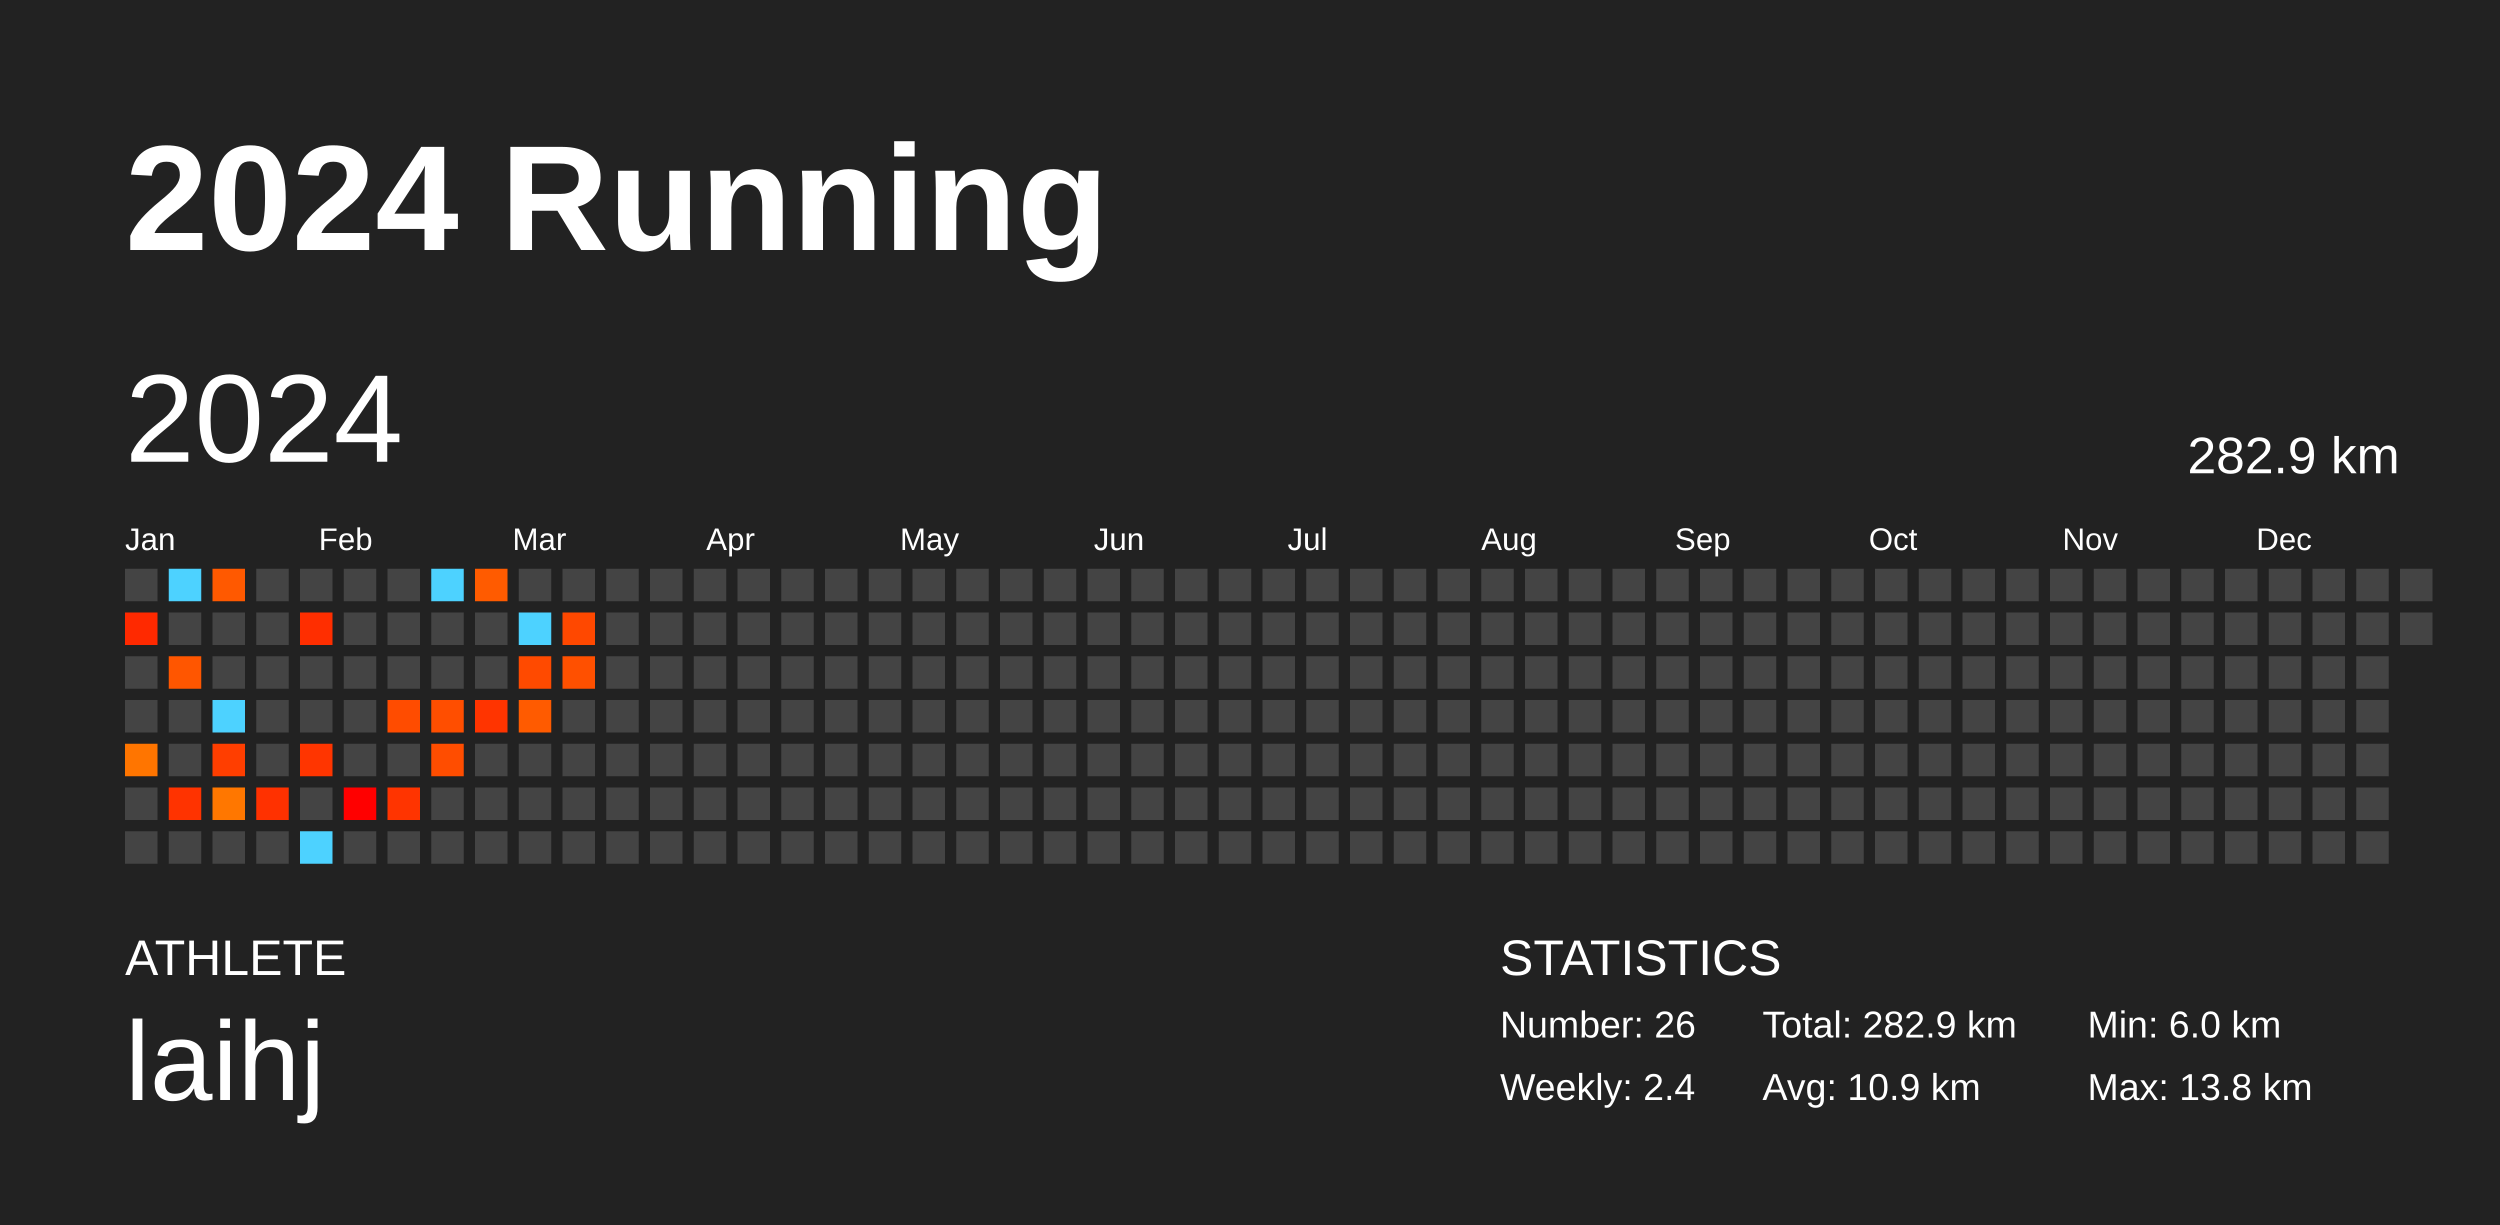
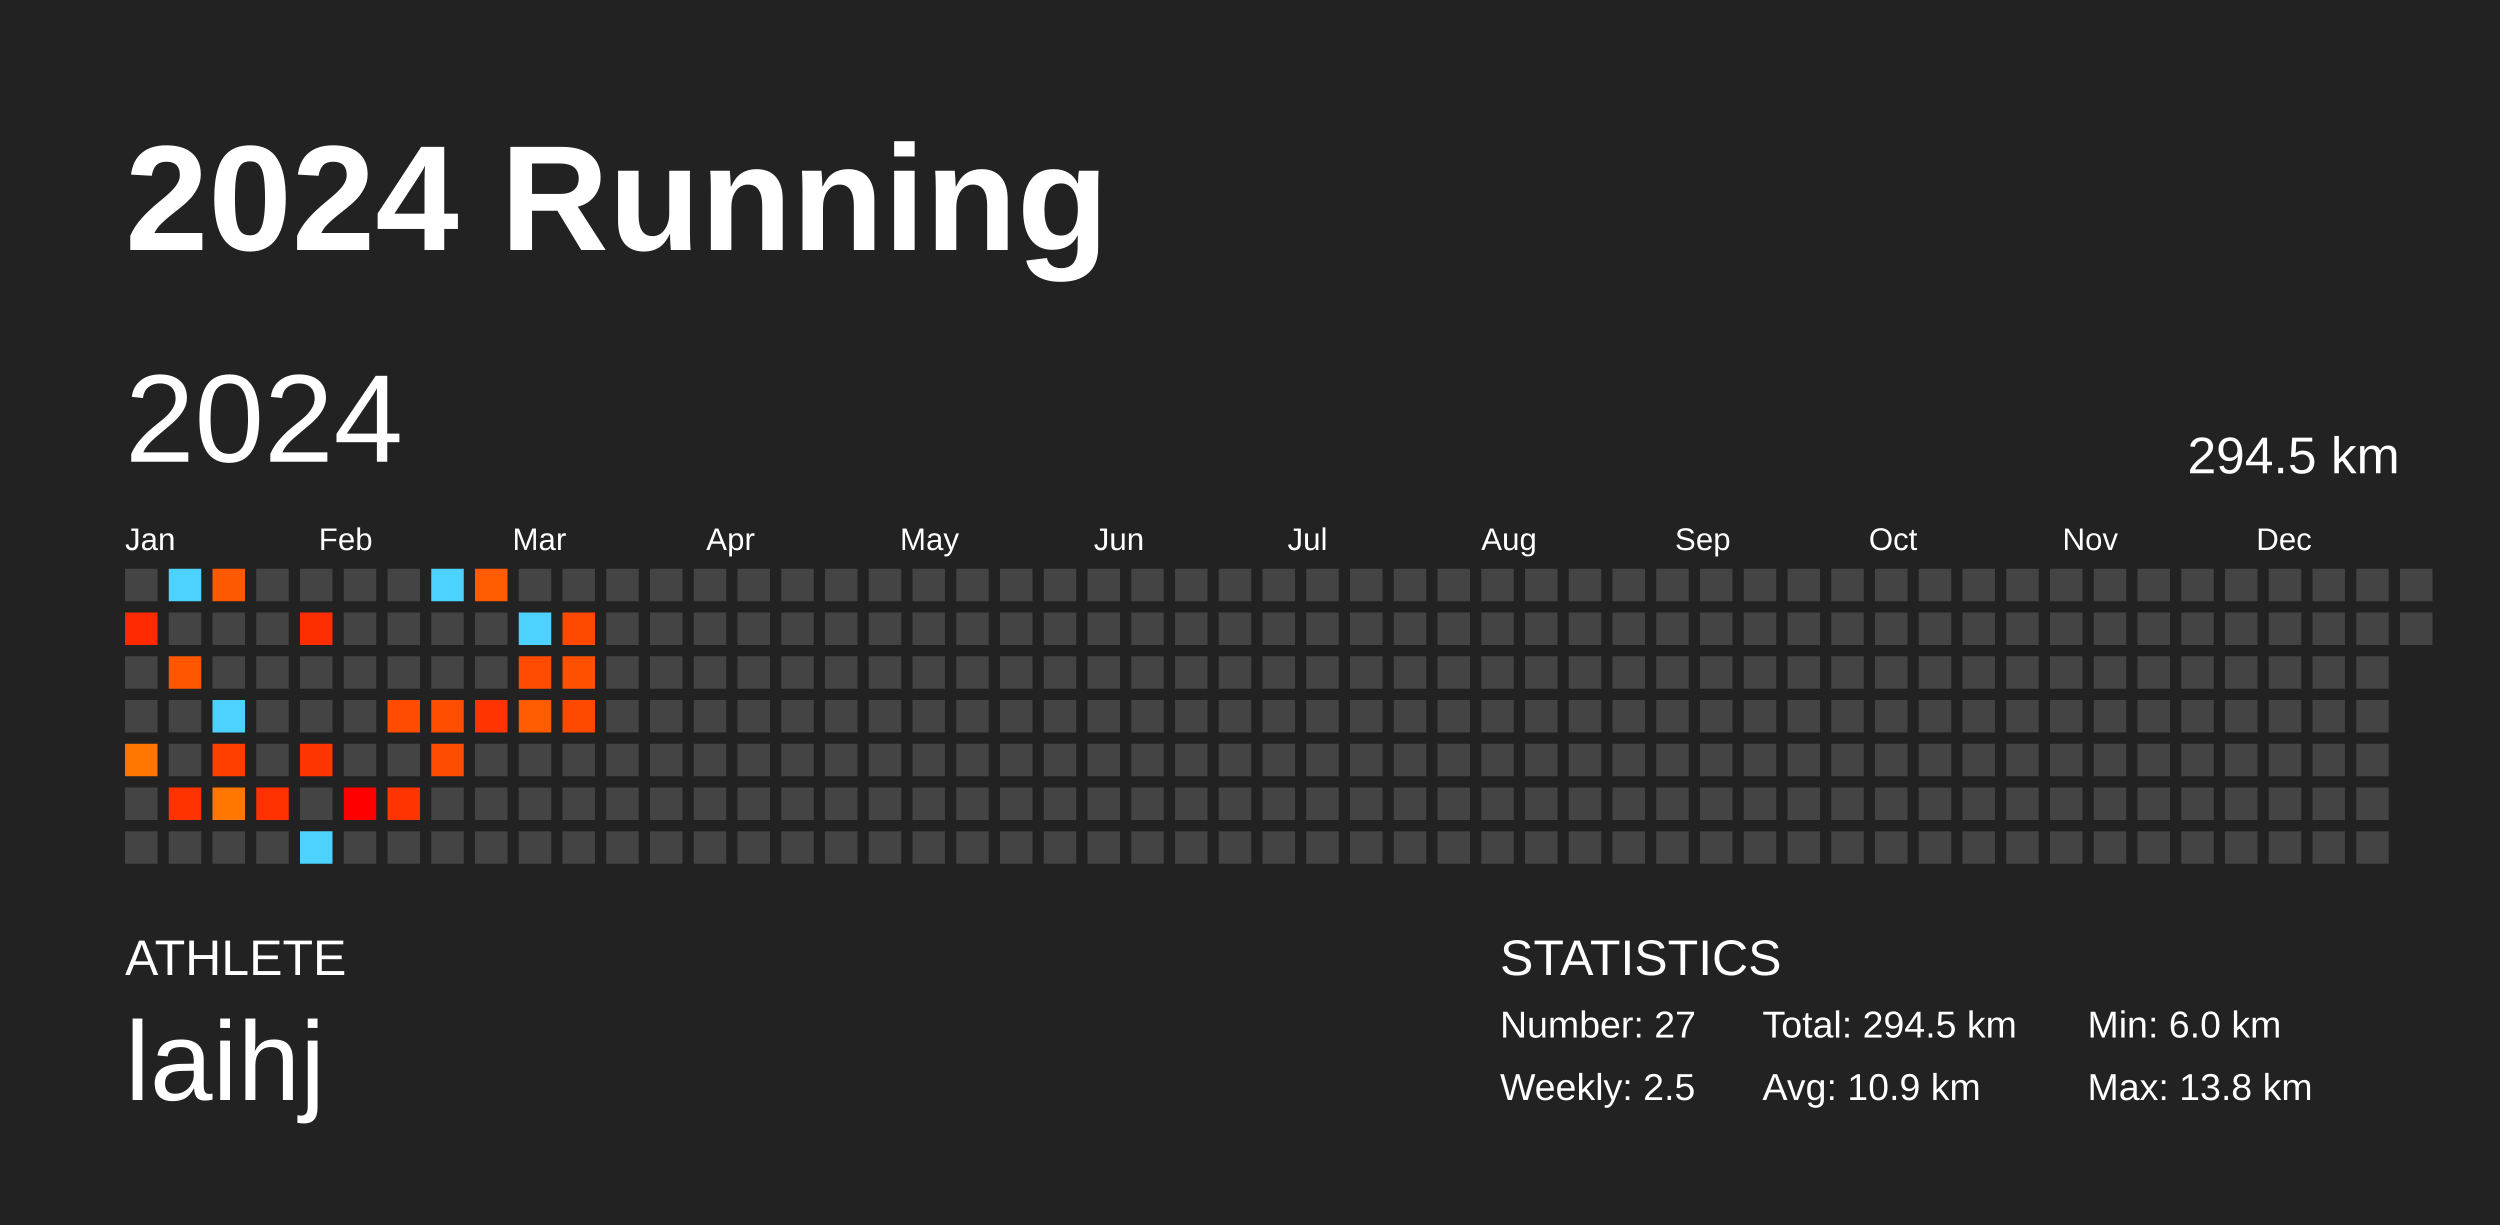
<svg xmlns="http://www.w3.org/2000/svg" baseProfile="full" height="98mm" version="1.1" viewBox="0,0,200,98" width="200mm">
  <defs />
  <rect fill="#222222" height="98" width="200" x="0" y="0" />
  <text fill="#FFFFFF" style="font-size:12px; font-family:Arial; font-weight:bold;" x="10" y="20">2024 Running</text>
  <text fill="#FFFFFF" style="font-size:4px; font-family:Arial" x="10" y="78">ATHLETE</text>
  <text fill="#FFFFFF" style="font-size:9px; font-family:Arial" x="10" y="88">laihj</text>
  <text fill="#FFFFFF" style="font-size:4px; font-family:Arial" x="120" y="78">STATISTICS</text>
-   <text fill="#FFFFFF" style="font-size:3px; font-family:Arial" x="120" y="83">Number: 26</text>
-   <text fill="#FFFFFF" style="font-size:3px; font-family:Arial" x="120" y="88">Weekly: 2.4</text>
-   <text fill="#FFFFFF" style="font-size:3px; font-family:Arial" x="141" y="83">Total: 282.9 km</text>
+   <text fill="#FFFFFF" style="font-size:3px; font-family:Arial" x="120" y="83">Number: 27</text>
+   <text fill="#FFFFFF" style="font-size:3px; font-family:Arial" x="120" y="88">Weekly: 2.5</text>
+   <text fill="#FFFFFF" style="font-size:3px; font-family:Arial" x="141" y="83">Total: 294.5 km</text>
  <text fill="#FFFFFF" style="font-size:3px; font-family:Arial" x="141" y="88">Avg: 10.9 km</text>
  <text fill="#FFFFFF" style="font-size:3px; font-family:Arial" x="167" y="83">Min: 6.0 km</text>
  <text fill="#FFFFFF" style="font-size:3px; font-family:Arial" x="167" y="88">Max: 13.8 km</text>
  <text dominant-baseline="hanging" fill="#FFFFFF" style="font-size:10.0px; font-family:Arial;" x="10" y="30">2024</text>
-   <text dominant-baseline="hanging" fill="#FFFFFF" style="font-size:4.125px; font-family:Arial;" x="175" y="35">282.9 km</text>
+   <text dominant-baseline="hanging" fill="#FFFFFF" style="font-size:4.125px; font-family:Arial;" x="175" y="35">294.5 km</text>
  <text fill="#FFFFFF" style="font-size:2.5px; font-family:Arial" x="10.0" y="44">Jan</text>
  <text fill="#FFFFFF" style="font-size:2.5px; font-family:Arial" x="25.5" y="44">Feb</text>
  <text fill="#FFFFFF" style="font-size:2.5px; font-family:Arial" x="41.0" y="44">Mar</text>
  <text fill="#FFFFFF" style="font-size:2.5px; font-family:Arial" x="56.5" y="44">Apr</text>
  <text fill="#FFFFFF" style="font-size:2.5px; font-family:Arial" x="72.0" y="44">May</text>
  <text fill="#FFFFFF" style="font-size:2.5px; font-family:Arial" x="87.5" y="44">Jun</text>
  <text fill="#FFFFFF" style="font-size:2.5px; font-family:Arial" x="103.0" y="44">Jul</text>
  <text fill="#FFFFFF" style="font-size:2.5px; font-family:Arial" x="118.5" y="44">Aug</text>
  <text fill="#FFFFFF" style="font-size:2.5px; font-family:Arial" x="134.0" y="44">Sep</text>
  <text fill="#FFFFFF" style="font-size:2.5px; font-family:Arial" x="149.5" y="44">Oct</text>
  <text fill="#FFFFFF" style="font-size:2.5px; font-family:Arial" x="165.0" y="44">Nov</text>
  <text fill="#FFFFFF" style="font-size:2.5px; font-family:Arial" x="180.5" y="44">Dec</text>
  <rect fill="#444444" height="2.6" width="2.6" x="10.0" y="45.5" />
  <rect fill="#ff2900" height="2.6" width="2.6" x="10.0" y="49.0" />
  <rect fill="#444444" height="2.6" width="2.6" x="10.0" y="52.5" />
  <rect fill="#444444" height="2.6" width="2.6" x="10.0" y="56.0" />
  <rect fill="#ff7500" height="2.6" width="2.6" x="10.0" y="59.5" />
  <rect fill="#444444" height="2.6" width="2.6" x="10.0" y="63.0" />
  <rect fill="#444444" height="2.6" width="2.6" x="10.0" y="66.5" />
  <rect fill="#4dd2ff" height="2.6" width="2.6" x="13.5" y="45.5" />
  <rect fill="#444444" height="2.6" width="2.6" x="13.5" y="49.0" />
  <rect fill="#ff5600" height="2.6" width="2.6" x="13.5" y="52.5" />
  <rect fill="#444444" height="2.6" width="2.6" x="13.5" y="56.0" />
  <rect fill="#444444" height="2.6" width="2.6" x="13.5" y="59.5" />
  <rect fill="#ff3300" height="2.6" width="2.6" x="13.5" y="63.0" />
  <rect fill="#444444" height="2.6" width="2.6" x="13.5" y="66.5" />
  <rect fill="#ff5900" height="2.6" width="2.6" x="17.0" y="45.5" />
  <rect fill="#444444" height="2.6" width="2.6" x="17.0" y="49.0" />
  <rect fill="#444444" height="2.6" width="2.6" x="17.0" y="52.5" />
  <rect fill="#4dd2ff" height="2.6" width="2.6" x="17.0" y="56.0" />
  <rect fill="#ff3e00" height="2.6" width="2.6" x="17.0" y="59.5" />
  <rect fill="#ff7700" height="2.6" width="2.6" x="17.0" y="63.0" />
  <rect fill="#444444" height="2.6" width="2.6" x="17.0" y="66.5" />
  <rect fill="#444444" height="2.6" width="2.6" x="20.5" y="45.5" />
  <rect fill="#444444" height="2.6" width="2.6" x="20.5" y="49.0" />
  <rect fill="#444444" height="2.6" width="2.6" x="20.5" y="52.5" />
  <rect fill="#444444" height="2.6" width="2.6" x="20.5" y="56.0" />
  <rect fill="#444444" height="2.6" width="2.6" x="20.5" y="59.5" />
  <rect fill="#ff3100" height="2.6" width="2.6" x="20.5" y="63.0" />
  <rect fill="#444444" height="2.6" width="2.6" x="20.5" y="66.5" />
  <rect fill="#444444" height="2.6" width="2.6" x="24.0" y="45.5" />
  <rect fill="#ff2e00" height="2.6" width="2.6" x="24.0" y="49.0" />
  <rect fill="#444444" height="2.6" width="2.6" x="24.0" y="52.5" />
  <rect fill="#444444" height="2.6" width="2.6" x="24.0" y="56.0" />
  <rect fill="#ff3500" height="2.6" width="2.6" x="24.0" y="59.5" />
  <rect fill="#444444" height="2.6" width="2.6" x="24.0" y="63.0" />
  <rect fill="#4dd2ff" height="2.6" width="2.6" x="24.0" y="66.5" />
  <rect fill="#444444" height="2.6" width="2.6" x="27.5" y="45.5" />
  <rect fill="#444444" height="2.6" width="2.6" x="27.5" y="49.0" />
  <rect fill="#444444" height="2.6" width="2.6" x="27.5" y="52.5" />
  <rect fill="#444444" height="2.6" width="2.6" x="27.5" y="56.0" />
  <rect fill="#444444" height="2.6" width="2.6" x="27.5" y="59.5" />
  <rect fill="#ff0000" height="2.6" width="2.6" x="27.5" y="63.0" />
  <rect fill="#444444" height="2.6" width="2.6" x="27.5" y="66.5" />
  <rect fill="#444444" height="2.6" width="2.6" x="31.0" y="45.5" />
  <rect fill="#444444" height="2.6" width="2.6" x="31.0" y="49.0" />
  <rect fill="#444444" height="2.6" width="2.6" x="31.0" y="52.5" />
  <rect fill="#ff4c00" height="2.6" width="2.6" x="31.0" y="56.0" />
  <rect fill="#444444" height="2.6" width="2.6" x="31.0" y="59.5" />
  <rect fill="#ff3400" height="2.6" width="2.6" x="31.0" y="63.0" />
  <rect fill="#444444" height="2.6" width="2.6" x="31.0" y="66.5" />
  <rect fill="#4dd2ff" height="2.6" width="2.6" x="34.5" y="45.5" />
  <rect fill="#444444" height="2.6" width="2.6" x="34.5" y="49.0" />
  <rect fill="#444444" height="2.6" width="2.6" x="34.5" y="52.5" />
  <rect fill="#ff4e00" height="2.6" width="2.6" x="34.5" y="56.0" />
  <rect fill="#ff4d00" height="2.6" width="2.6" x="34.5" y="59.5" />
  <rect fill="#444444" height="2.6" width="2.6" x="34.5" y="63.0" />
  <rect fill="#444444" height="2.6" width="2.6" x="34.5" y="66.5" />
  <rect fill="#ff5b00" height="2.6" width="2.6" x="38.0" y="45.5" />
  <rect fill="#444444" height="2.6" width="2.6" x="38.0" y="49.0" />
  <rect fill="#444444" height="2.6" width="2.6" x="38.0" y="52.5" />
  <rect fill="#ff3400" height="2.6" width="2.6" x="38.0" y="56.0" />
  <rect fill="#444444" height="2.6" width="2.6" x="38.0" y="59.5" />
  <rect fill="#444444" height="2.6" width="2.6" x="38.0" y="63.0" />
  <rect fill="#444444" height="2.6" width="2.6" x="38.0" y="66.5" />
  <rect fill="#444444" height="2.6" width="2.6" x="41.5" y="45.5" />
  <rect fill="#4dd2ff" height="2.6" width="2.6" x="41.5" y="49.0" />
  <rect fill="#ff4a00" height="2.6" width="2.6" x="41.5" y="52.5" />
  <rect fill="#ff5b00" height="2.6" width="2.6" x="41.5" y="56.0" />
  <rect fill="#444444" height="2.6" width="2.6" x="41.5" y="59.5" />
  <rect fill="#444444" height="2.6" width="2.6" x="41.5" y="63.0" />
  <rect fill="#444444" height="2.6" width="2.6" x="41.5" y="66.5" />
  <rect fill="#444444" height="2.6" width="2.6" x="45.0" y="45.5" />
  <rect fill="#ff4800" height="2.6" width="2.6" x="45.0" y="49.0" />
  <rect fill="#ff5000" height="2.6" width="2.6" x="45.0" y="52.5" />
-   <rect fill="#444444" height="2.6" width="2.6" x="45.0" y="56.0" />
+   <rect fill="#ff4800" height="2.6" width="2.6" x="45.0" y="56.0" />
  <rect fill="#444444" height="2.6" width="2.6" x="45.0" y="59.5" />
  <rect fill="#444444" height="2.6" width="2.6" x="45.0" y="63.0" />
  <rect fill="#444444" height="2.6" width="2.6" x="45.0" y="66.5" />
  <rect fill="#444444" height="2.6" width="2.6" x="48.5" y="45.5" />
  <rect fill="#444444" height="2.6" width="2.6" x="48.5" y="49.0" />
  <rect fill="#444444" height="2.6" width="2.6" x="48.5" y="52.5" />
  <rect fill="#444444" height="2.6" width="2.6" x="48.5" y="56.0" />
  <rect fill="#444444" height="2.6" width="2.6" x="48.5" y="59.5" />
  <rect fill="#444444" height="2.6" width="2.6" x="48.5" y="63.0" />
  <rect fill="#444444" height="2.6" width="2.6" x="48.5" y="66.5" />
  <rect fill="#444444" height="2.6" width="2.6" x="52.0" y="45.5" />
  <rect fill="#444444" height="2.6" width="2.6" x="52.0" y="49.0" />
  <rect fill="#444444" height="2.6" width="2.6" x="52.0" y="52.5" />
  <rect fill="#444444" height="2.6" width="2.6" x="52.0" y="56.0" />
  <rect fill="#444444" height="2.6" width="2.6" x="52.0" y="59.5" />
  <rect fill="#444444" height="2.6" width="2.6" x="52.0" y="63.0" />
  <rect fill="#444444" height="2.6" width="2.6" x="52.0" y="66.5" />
  <rect fill="#444444" height="2.6" width="2.6" x="55.5" y="45.5" />
  <rect fill="#444444" height="2.6" width="2.6" x="55.5" y="49.0" />
  <rect fill="#444444" height="2.6" width="2.6" x="55.5" y="52.5" />
  <rect fill="#444444" height="2.6" width="2.6" x="55.5" y="56.0" />
  <rect fill="#444444" height="2.6" width="2.6" x="55.5" y="59.5" />
  <rect fill="#444444" height="2.6" width="2.6" x="55.5" y="63.0" />
  <rect fill="#444444" height="2.6" width="2.6" x="55.5" y="66.5" />
  <rect fill="#444444" height="2.6" width="2.6" x="59.0" y="45.5" />
  <rect fill="#444444" height="2.6" width="2.6" x="59.0" y="49.0" />
  <rect fill="#444444" height="2.6" width="2.6" x="59.0" y="52.5" />
  <rect fill="#444444" height="2.6" width="2.6" x="59.0" y="56.0" />
  <rect fill="#444444" height="2.6" width="2.6" x="59.0" y="59.5" />
  <rect fill="#444444" height="2.6" width="2.6" x="59.0" y="63.0" />
  <rect fill="#444444" height="2.6" width="2.6" x="59.0" y="66.5" />
  <rect fill="#444444" height="2.6" width="2.6" x="62.5" y="45.5" />
  <rect fill="#444444" height="2.6" width="2.6" x="62.5" y="49.0" />
  <rect fill="#444444" height="2.6" width="2.6" x="62.5" y="52.5" />
  <rect fill="#444444" height="2.6" width="2.6" x="62.5" y="56.0" />
  <rect fill="#444444" height="2.6" width="2.6" x="62.5" y="59.5" />
  <rect fill="#444444" height="2.6" width="2.6" x="62.5" y="63.0" />
  <rect fill="#444444" height="2.6" width="2.6" x="62.5" y="66.5" />
  <rect fill="#444444" height="2.6" width="2.6" x="66.0" y="45.5" />
  <rect fill="#444444" height="2.6" width="2.6" x="66.0" y="49.0" />
  <rect fill="#444444" height="2.6" width="2.6" x="66.0" y="52.5" />
  <rect fill="#444444" height="2.6" width="2.6" x="66.0" y="56.0" />
  <rect fill="#444444" height="2.6" width="2.6" x="66.0" y="59.5" />
  <rect fill="#444444" height="2.6" width="2.6" x="66.0" y="63.0" />
  <rect fill="#444444" height="2.6" width="2.6" x="66.0" y="66.5" />
  <rect fill="#444444" height="2.6" width="2.6" x="69.5" y="45.5" />
  <rect fill="#444444" height="2.6" width="2.6" x="69.5" y="49.0" />
  <rect fill="#444444" height="2.6" width="2.6" x="69.5" y="52.5" />
  <rect fill="#444444" height="2.6" width="2.6" x="69.5" y="56.0" />
  <rect fill="#444444" height="2.6" width="2.6" x="69.5" y="59.5" />
  <rect fill="#444444" height="2.6" width="2.6" x="69.5" y="63.0" />
  <rect fill="#444444" height="2.6" width="2.6" x="69.5" y="66.5" />
  <rect fill="#444444" height="2.6" width="2.6" x="73.0" y="45.5" />
  <rect fill="#444444" height="2.6" width="2.6" x="73.0" y="49.0" />
  <rect fill="#444444" height="2.6" width="2.6" x="73.0" y="52.5" />
  <rect fill="#444444" height="2.6" width="2.6" x="73.0" y="56.0" />
  <rect fill="#444444" height="2.6" width="2.6" x="73.0" y="59.5" />
  <rect fill="#444444" height="2.6" width="2.6" x="73.0" y="63.0" />
  <rect fill="#444444" height="2.6" width="2.6" x="73.0" y="66.5" />
  <rect fill="#444444" height="2.6" width="2.6" x="76.5" y="45.5" />
  <rect fill="#444444" height="2.6" width="2.6" x="76.5" y="49.0" />
  <rect fill="#444444" height="2.6" width="2.6" x="76.5" y="52.5" />
  <rect fill="#444444" height="2.6" width="2.6" x="76.5" y="56.0" />
  <rect fill="#444444" height="2.6" width="2.6" x="76.5" y="59.5" />
  <rect fill="#444444" height="2.6" width="2.6" x="76.5" y="63.0" />
  <rect fill="#444444" height="2.6" width="2.6" x="76.5" y="66.5" />
  <rect fill="#444444" height="2.6" width="2.6" x="80.0" y="45.5" />
  <rect fill="#444444" height="2.6" width="2.6" x="80.0" y="49.0" />
  <rect fill="#444444" height="2.6" width="2.6" x="80.0" y="52.5" />
  <rect fill="#444444" height="2.6" width="2.6" x="80.0" y="56.0" />
  <rect fill="#444444" height="2.6" width="2.6" x="80.0" y="59.5" />
  <rect fill="#444444" height="2.6" width="2.6" x="80.0" y="63.0" />
  <rect fill="#444444" height="2.6" width="2.6" x="80.0" y="66.5" />
  <rect fill="#444444" height="2.6" width="2.6" x="83.5" y="45.5" />
  <rect fill="#444444" height="2.6" width="2.6" x="83.5" y="49.0" />
  <rect fill="#444444" height="2.6" width="2.6" x="83.5" y="52.5" />
  <rect fill="#444444" height="2.6" width="2.6" x="83.5" y="56.0" />
  <rect fill="#444444" height="2.6" width="2.6" x="83.5" y="59.5" />
  <rect fill="#444444" height="2.6" width="2.6" x="83.5" y="63.0" />
  <rect fill="#444444" height="2.6" width="2.6" x="83.5" y="66.5" />
  <rect fill="#444444" height="2.6" width="2.6" x="87.0" y="45.5" />
  <rect fill="#444444" height="2.6" width="2.6" x="87.0" y="49.0" />
  <rect fill="#444444" height="2.6" width="2.6" x="87.0" y="52.5" />
  <rect fill="#444444" height="2.6" width="2.6" x="87.0" y="56.0" />
  <rect fill="#444444" height="2.6" width="2.6" x="87.0" y="59.5" />
  <rect fill="#444444" height="2.6" width="2.6" x="87.0" y="63.0" />
  <rect fill="#444444" height="2.6" width="2.6" x="87.0" y="66.5" />
  <rect fill="#444444" height="2.6" width="2.6" x="90.5" y="45.5" />
  <rect fill="#444444" height="2.6" width="2.6" x="90.5" y="49.0" />
  <rect fill="#444444" height="2.6" width="2.6" x="90.5" y="52.5" />
  <rect fill="#444444" height="2.6" width="2.6" x="90.5" y="56.0" />
  <rect fill="#444444" height="2.6" width="2.6" x="90.5" y="59.5" />
  <rect fill="#444444" height="2.6" width="2.6" x="90.5" y="63.0" />
  <rect fill="#444444" height="2.6" width="2.6" x="90.5" y="66.5" />
  <rect fill="#444444" height="2.6" width="2.6" x="94.0" y="45.5" />
  <rect fill="#444444" height="2.6" width="2.6" x="94.0" y="49.0" />
  <rect fill="#444444" height="2.6" width="2.6" x="94.0" y="52.5" />
  <rect fill="#444444" height="2.6" width="2.6" x="94.0" y="56.0" />
  <rect fill="#444444" height="2.6" width="2.6" x="94.0" y="59.5" />
  <rect fill="#444444" height="2.6" width="2.6" x="94.0" y="63.0" />
  <rect fill="#444444" height="2.6" width="2.6" x="94.0" y="66.5" />
  <rect fill="#444444" height="2.6" width="2.6" x="97.5" y="45.5" />
  <rect fill="#444444" height="2.6" width="2.6" x="97.5" y="49.0" />
  <rect fill="#444444" height="2.6" width="2.6" x="97.5" y="52.5" />
  <rect fill="#444444" height="2.6" width="2.6" x="97.5" y="56.0" />
  <rect fill="#444444" height="2.6" width="2.6" x="97.5" y="59.5" />
  <rect fill="#444444" height="2.6" width="2.6" x="97.5" y="63.0" />
  <rect fill="#444444" height="2.6" width="2.6" x="97.5" y="66.5" />
  <rect fill="#444444" height="2.6" width="2.6" x="101.0" y="45.5" />
  <rect fill="#444444" height="2.6" width="2.6" x="101.0" y="49.0" />
  <rect fill="#444444" height="2.6" width="2.6" x="101.0" y="52.5" />
  <rect fill="#444444" height="2.6" width="2.6" x="101.0" y="56.0" />
  <rect fill="#444444" height="2.6" width="2.6" x="101.0" y="59.5" />
  <rect fill="#444444" height="2.6" width="2.6" x="101.0" y="63.0" />
  <rect fill="#444444" height="2.6" width="2.6" x="101.0" y="66.5" />
  <rect fill="#444444" height="2.6" width="2.6" x="104.5" y="45.5" />
  <rect fill="#444444" height="2.6" width="2.6" x="104.5" y="49.0" />
  <rect fill="#444444" height="2.6" width="2.6" x="104.5" y="52.5" />
  <rect fill="#444444" height="2.6" width="2.6" x="104.5" y="56.0" />
  <rect fill="#444444" height="2.6" width="2.6" x="104.5" y="59.5" />
  <rect fill="#444444" height="2.6" width="2.6" x="104.5" y="63.0" />
  <rect fill="#444444" height="2.6" width="2.6" x="104.5" y="66.5" />
  <rect fill="#444444" height="2.6" width="2.6" x="108.0" y="45.5" />
  <rect fill="#444444" height="2.6" width="2.6" x="108.0" y="49.0" />
  <rect fill="#444444" height="2.6" width="2.6" x="108.0" y="52.5" />
  <rect fill="#444444" height="2.6" width="2.6" x="108.0" y="56.0" />
  <rect fill="#444444" height="2.6" width="2.6" x="108.0" y="59.5" />
  <rect fill="#444444" height="2.6" width="2.6" x="108.0" y="63.0" />
  <rect fill="#444444" height="2.6" width="2.6" x="108.0" y="66.5" />
  <rect fill="#444444" height="2.6" width="2.6" x="111.5" y="45.5" />
  <rect fill="#444444" height="2.6" width="2.6" x="111.5" y="49.0" />
  <rect fill="#444444" height="2.6" width="2.6" x="111.5" y="52.5" />
  <rect fill="#444444" height="2.6" width="2.6" x="111.5" y="56.0" />
  <rect fill="#444444" height="2.6" width="2.6" x="111.5" y="59.5" />
  <rect fill="#444444" height="2.6" width="2.6" x="111.5" y="63.0" />
  <rect fill="#444444" height="2.6" width="2.6" x="111.5" y="66.5" />
  <rect fill="#444444" height="2.6" width="2.6" x="115.0" y="45.5" />
  <rect fill="#444444" height="2.6" width="2.6" x="115.0" y="49.0" />
  <rect fill="#444444" height="2.6" width="2.6" x="115.0" y="52.5" />
  <rect fill="#444444" height="2.6" width="2.6" x="115.0" y="56.0" />
  <rect fill="#444444" height="2.6" width="2.6" x="115.0" y="59.5" />
  <rect fill="#444444" height="2.6" width="2.6" x="115.0" y="63.0" />
  <rect fill="#444444" height="2.6" width="2.6" x="115.0" y="66.5" />
  <rect fill="#444444" height="2.6" width="2.6" x="118.5" y="45.5" />
  <rect fill="#444444" height="2.6" width="2.6" x="118.5" y="49.0" />
  <rect fill="#444444" height="2.6" width="2.6" x="118.5" y="52.5" />
  <rect fill="#444444" height="2.6" width="2.6" x="118.5" y="56.0" />
  <rect fill="#444444" height="2.6" width="2.6" x="118.5" y="59.5" />
  <rect fill="#444444" height="2.6" width="2.6" x="118.5" y="63.0" />
  <rect fill="#444444" height="2.6" width="2.6" x="118.5" y="66.5" />
  <rect fill="#444444" height="2.6" width="2.6" x="122.0" y="45.5" />
  <rect fill="#444444" height="2.6" width="2.6" x="122.0" y="49.0" />
  <rect fill="#444444" height="2.6" width="2.6" x="122.0" y="52.5" />
  <rect fill="#444444" height="2.6" width="2.6" x="122.0" y="56.0" />
  <rect fill="#444444" height="2.6" width="2.6" x="122.0" y="59.5" />
  <rect fill="#444444" height="2.6" width="2.6" x="122.0" y="63.0" />
  <rect fill="#444444" height="2.6" width="2.6" x="122.0" y="66.5" />
  <rect fill="#444444" height="2.6" width="2.6" x="125.5" y="45.5" />
  <rect fill="#444444" height="2.6" width="2.6" x="125.5" y="49.0" />
  <rect fill="#444444" height="2.6" width="2.6" x="125.5" y="52.5" />
  <rect fill="#444444" height="2.6" width="2.6" x="125.5" y="56.0" />
  <rect fill="#444444" height="2.6" width="2.6" x="125.5" y="59.5" />
  <rect fill="#444444" height="2.6" width="2.6" x="125.5" y="63.0" />
  <rect fill="#444444" height="2.6" width="2.6" x="125.5" y="66.5" />
  <rect fill="#444444" height="2.6" width="2.6" x="129.0" y="45.5" />
  <rect fill="#444444" height="2.6" width="2.6" x="129.0" y="49.0" />
  <rect fill="#444444" height="2.6" width="2.6" x="129.0" y="52.5" />
  <rect fill="#444444" height="2.6" width="2.6" x="129.0" y="56.0" />
  <rect fill="#444444" height="2.6" width="2.6" x="129.0" y="59.5" />
  <rect fill="#444444" height="2.6" width="2.6" x="129.0" y="63.0" />
  <rect fill="#444444" height="2.6" width="2.6" x="129.0" y="66.5" />
  <rect fill="#444444" height="2.6" width="2.6" x="132.5" y="45.5" />
  <rect fill="#444444" height="2.6" width="2.6" x="132.5" y="49.0" />
  <rect fill="#444444" height="2.6" width="2.6" x="132.5" y="52.5" />
  <rect fill="#444444" height="2.6" width="2.6" x="132.5" y="56.0" />
  <rect fill="#444444" height="2.6" width="2.6" x="132.5" y="59.5" />
  <rect fill="#444444" height="2.6" width="2.6" x="132.5" y="63.0" />
  <rect fill="#444444" height="2.6" width="2.6" x="132.5" y="66.5" />
  <rect fill="#444444" height="2.6" width="2.6" x="136.0" y="45.5" />
  <rect fill="#444444" height="2.6" width="2.6" x="136.0" y="49.0" />
  <rect fill="#444444" height="2.6" width="2.6" x="136.0" y="52.5" />
  <rect fill="#444444" height="2.6" width="2.6" x="136.0" y="56.0" />
  <rect fill="#444444" height="2.6" width="2.6" x="136.0" y="59.5" />
  <rect fill="#444444" height="2.6" width="2.6" x="136.0" y="63.0" />
  <rect fill="#444444" height="2.6" width="2.6" x="136.0" y="66.5" />
  <rect fill="#444444" height="2.6" width="2.6" x="139.5" y="45.5" />
  <rect fill="#444444" height="2.6" width="2.6" x="139.5" y="49.0" />
  <rect fill="#444444" height="2.6" width="2.6" x="139.5" y="52.5" />
  <rect fill="#444444" height="2.6" width="2.6" x="139.5" y="56.0" />
  <rect fill="#444444" height="2.6" width="2.6" x="139.5" y="59.5" />
  <rect fill="#444444" height="2.6" width="2.6" x="139.5" y="63.0" />
  <rect fill="#444444" height="2.6" width="2.6" x="139.5" y="66.5" />
  <rect fill="#444444" height="2.6" width="2.6" x="143.0" y="45.5" />
  <rect fill="#444444" height="2.6" width="2.6" x="143.0" y="49.0" />
  <rect fill="#444444" height="2.6" width="2.6" x="143.0" y="52.5" />
  <rect fill="#444444" height="2.6" width="2.6" x="143.0" y="56.0" />
  <rect fill="#444444" height="2.6" width="2.6" x="143.0" y="59.5" />
  <rect fill="#444444" height="2.6" width="2.6" x="143.0" y="63.0" />
  <rect fill="#444444" height="2.6" width="2.6" x="143.0" y="66.5" />
  <rect fill="#444444" height="2.6" width="2.6" x="146.5" y="45.5" />
  <rect fill="#444444" height="2.6" width="2.6" x="146.5" y="49.0" />
  <rect fill="#444444" height="2.6" width="2.6" x="146.5" y="52.5" />
  <rect fill="#444444" height="2.6" width="2.6" x="146.5" y="56.0" />
  <rect fill="#444444" height="2.6" width="2.6" x="146.5" y="59.5" />
  <rect fill="#444444" height="2.6" width="2.6" x="146.5" y="63.0" />
  <rect fill="#444444" height="2.6" width="2.6" x="146.5" y="66.5" />
  <rect fill="#444444" height="2.6" width="2.6" x="150.0" y="45.5" />
  <rect fill="#444444" height="2.6" width="2.6" x="150.0" y="49.0" />
  <rect fill="#444444" height="2.6" width="2.6" x="150.0" y="52.5" />
  <rect fill="#444444" height="2.6" width="2.6" x="150.0" y="56.0" />
  <rect fill="#444444" height="2.6" width="2.6" x="150.0" y="59.5" />
  <rect fill="#444444" height="2.6" width="2.6" x="150.0" y="63.0" />
  <rect fill="#444444" height="2.6" width="2.6" x="150.0" y="66.5" />
  <rect fill="#444444" height="2.6" width="2.6" x="153.5" y="45.5" />
  <rect fill="#444444" height="2.6" width="2.6" x="153.5" y="49.0" />
  <rect fill="#444444" height="2.6" width="2.6" x="153.5" y="52.5" />
  <rect fill="#444444" height="2.6" width="2.6" x="153.5" y="56.0" />
  <rect fill="#444444" height="2.6" width="2.6" x="153.5" y="59.5" />
  <rect fill="#444444" height="2.6" width="2.6" x="153.5" y="63.0" />
  <rect fill="#444444" height="2.6" width="2.6" x="153.5" y="66.5" />
  <rect fill="#444444" height="2.6" width="2.6" x="157.0" y="45.5" />
  <rect fill="#444444" height="2.6" width="2.6" x="157.0" y="49.0" />
  <rect fill="#444444" height="2.6" width="2.6" x="157.0" y="52.5" />
  <rect fill="#444444" height="2.6" width="2.6" x="157.0" y="56.0" />
  <rect fill="#444444" height="2.6" width="2.6" x="157.0" y="59.5" />
  <rect fill="#444444" height="2.6" width="2.6" x="157.0" y="63.0" />
  <rect fill="#444444" height="2.6" width="2.6" x="157.0" y="66.5" />
  <rect fill="#444444" height="2.6" width="2.6" x="160.5" y="45.5" />
  <rect fill="#444444" height="2.6" width="2.6" x="160.5" y="49.0" />
  <rect fill="#444444" height="2.6" width="2.6" x="160.5" y="52.5" />
  <rect fill="#444444" height="2.6" width="2.6" x="160.5" y="56.0" />
  <rect fill="#444444" height="2.6" width="2.6" x="160.5" y="59.5" />
  <rect fill="#444444" height="2.6" width="2.6" x="160.5" y="63.0" />
  <rect fill="#444444" height="2.6" width="2.6" x="160.5" y="66.5" />
  <rect fill="#444444" height="2.6" width="2.6" x="164.0" y="45.5" />
  <rect fill="#444444" height="2.6" width="2.6" x="164.0" y="49.0" />
  <rect fill="#444444" height="2.6" width="2.6" x="164.0" y="52.5" />
  <rect fill="#444444" height="2.6" width="2.6" x="164.0" y="56.0" />
  <rect fill="#444444" height="2.6" width="2.6" x="164.0" y="59.5" />
  <rect fill="#444444" height="2.6" width="2.6" x="164.0" y="63.0" />
  <rect fill="#444444" height="2.6" width="2.6" x="164.0" y="66.5" />
  <rect fill="#444444" height="2.6" width="2.6" x="167.5" y="45.5" />
  <rect fill="#444444" height="2.6" width="2.6" x="167.5" y="49.0" />
  <rect fill="#444444" height="2.6" width="2.6" x="167.5" y="52.5" />
  <rect fill="#444444" height="2.6" width="2.6" x="167.5" y="56.0" />
  <rect fill="#444444" height="2.6" width="2.6" x="167.5" y="59.5" />
  <rect fill="#444444" height="2.6" width="2.6" x="167.5" y="63.0" />
  <rect fill="#444444" height="2.6" width="2.6" x="167.5" y="66.5" />
  <rect fill="#444444" height="2.6" width="2.6" x="171.0" y="45.5" />
  <rect fill="#444444" height="2.6" width="2.6" x="171.0" y="49.0" />
  <rect fill="#444444" height="2.6" width="2.6" x="171.0" y="52.5" />
  <rect fill="#444444" height="2.6" width="2.6" x="171.0" y="56.0" />
  <rect fill="#444444" height="2.6" width="2.6" x="171.0" y="59.5" />
  <rect fill="#444444" height="2.6" width="2.6" x="171.0" y="63.0" />
  <rect fill="#444444" height="2.6" width="2.6" x="171.0" y="66.5" />
  <rect fill="#444444" height="2.6" width="2.6" x="174.5" y="45.5" />
  <rect fill="#444444" height="2.6" width="2.6" x="174.5" y="49.0" />
  <rect fill="#444444" height="2.6" width="2.6" x="174.5" y="52.5" />
  <rect fill="#444444" height="2.6" width="2.6" x="174.5" y="56.0" />
  <rect fill="#444444" height="2.6" width="2.6" x="174.5" y="59.5" />
  <rect fill="#444444" height="2.6" width="2.6" x="174.5" y="63.0" />
  <rect fill="#444444" height="2.6" width="2.6" x="174.5" y="66.5" />
  <rect fill="#444444" height="2.6" width="2.6" x="178.0" y="45.5" />
  <rect fill="#444444" height="2.6" width="2.6" x="178.0" y="49.0" />
  <rect fill="#444444" height="2.6" width="2.6" x="178.0" y="52.5" />
  <rect fill="#444444" height="2.6" width="2.6" x="178.0" y="56.0" />
  <rect fill="#444444" height="2.6" width="2.6" x="178.0" y="59.5" />
  <rect fill="#444444" height="2.6" width="2.6" x="178.0" y="63.0" />
  <rect fill="#444444" height="2.6" width="2.6" x="178.0" y="66.5" />
  <rect fill="#444444" height="2.6" width="2.6" x="181.5" y="45.5" />
  <rect fill="#444444" height="2.6" width="2.6" x="181.5" y="49.0" />
  <rect fill="#444444" height="2.6" width="2.6" x="181.5" y="52.5" />
  <rect fill="#444444" height="2.6" width="2.6" x="181.5" y="56.0" />
  <rect fill="#444444" height="2.6" width="2.6" x="181.5" y="59.5" />
  <rect fill="#444444" height="2.6" width="2.6" x="181.5" y="63.0" />
  <rect fill="#444444" height="2.6" width="2.6" x="181.5" y="66.5" />
  <rect fill="#444444" height="2.6" width="2.6" x="185.0" y="45.5" />
  <rect fill="#444444" height="2.6" width="2.6" x="185.0" y="49.0" />
  <rect fill="#444444" height="2.6" width="2.6" x="185.0" y="52.5" />
  <rect fill="#444444" height="2.6" width="2.6" x="185.0" y="56.0" />
  <rect fill="#444444" height="2.6" width="2.6" x="185.0" y="59.5" />
  <rect fill="#444444" height="2.6" width="2.6" x="185.0" y="63.0" />
  <rect fill="#444444" height="2.6" width="2.6" x="185.0" y="66.5" />
  <rect fill="#444444" height="2.6" width="2.6" x="188.5" y="45.5" />
  <rect fill="#444444" height="2.6" width="2.6" x="188.5" y="49.0" />
  <rect fill="#444444" height="2.6" width="2.6" x="188.5" y="52.5" />
  <rect fill="#444444" height="2.6" width="2.6" x="188.5" y="56.0" />
  <rect fill="#444444" height="2.6" width="2.6" x="188.5" y="59.5" />
  <rect fill="#444444" height="2.6" width="2.6" x="188.5" y="63.0" />
  <rect fill="#444444" height="2.6" width="2.6" x="188.5" y="66.5" />
  <rect fill="#444444" height="2.6" width="2.6" x="192.0" y="45.5" />
  <rect fill="#444444" height="2.6" width="2.6" x="192.0" y="49.0" />
</svg>
